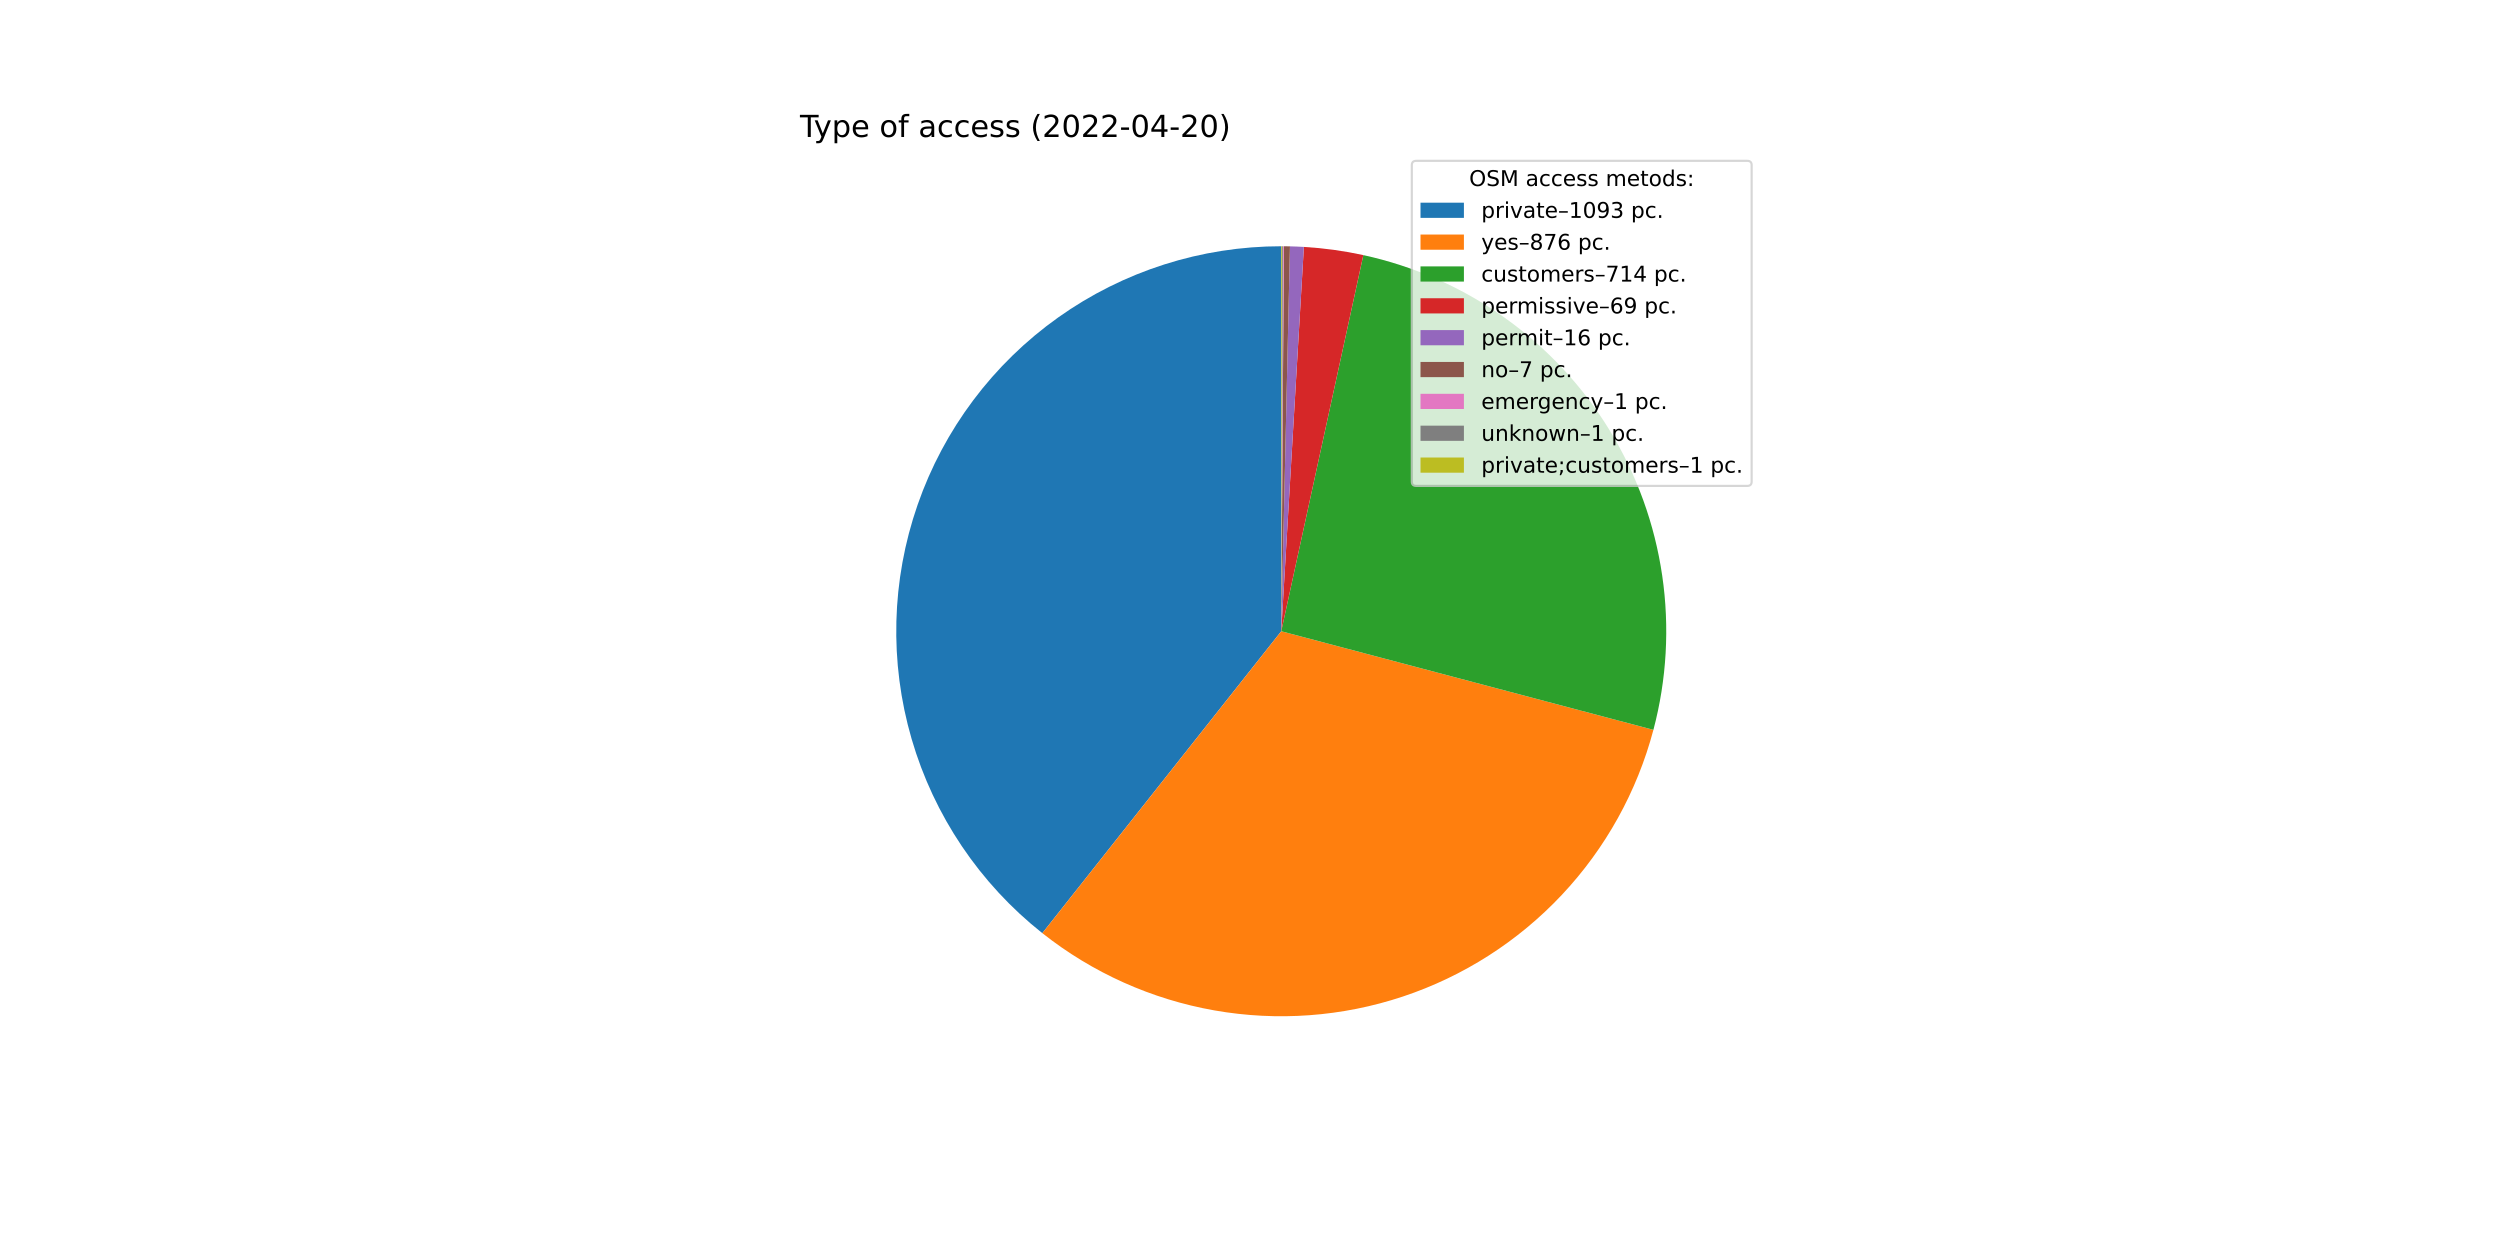
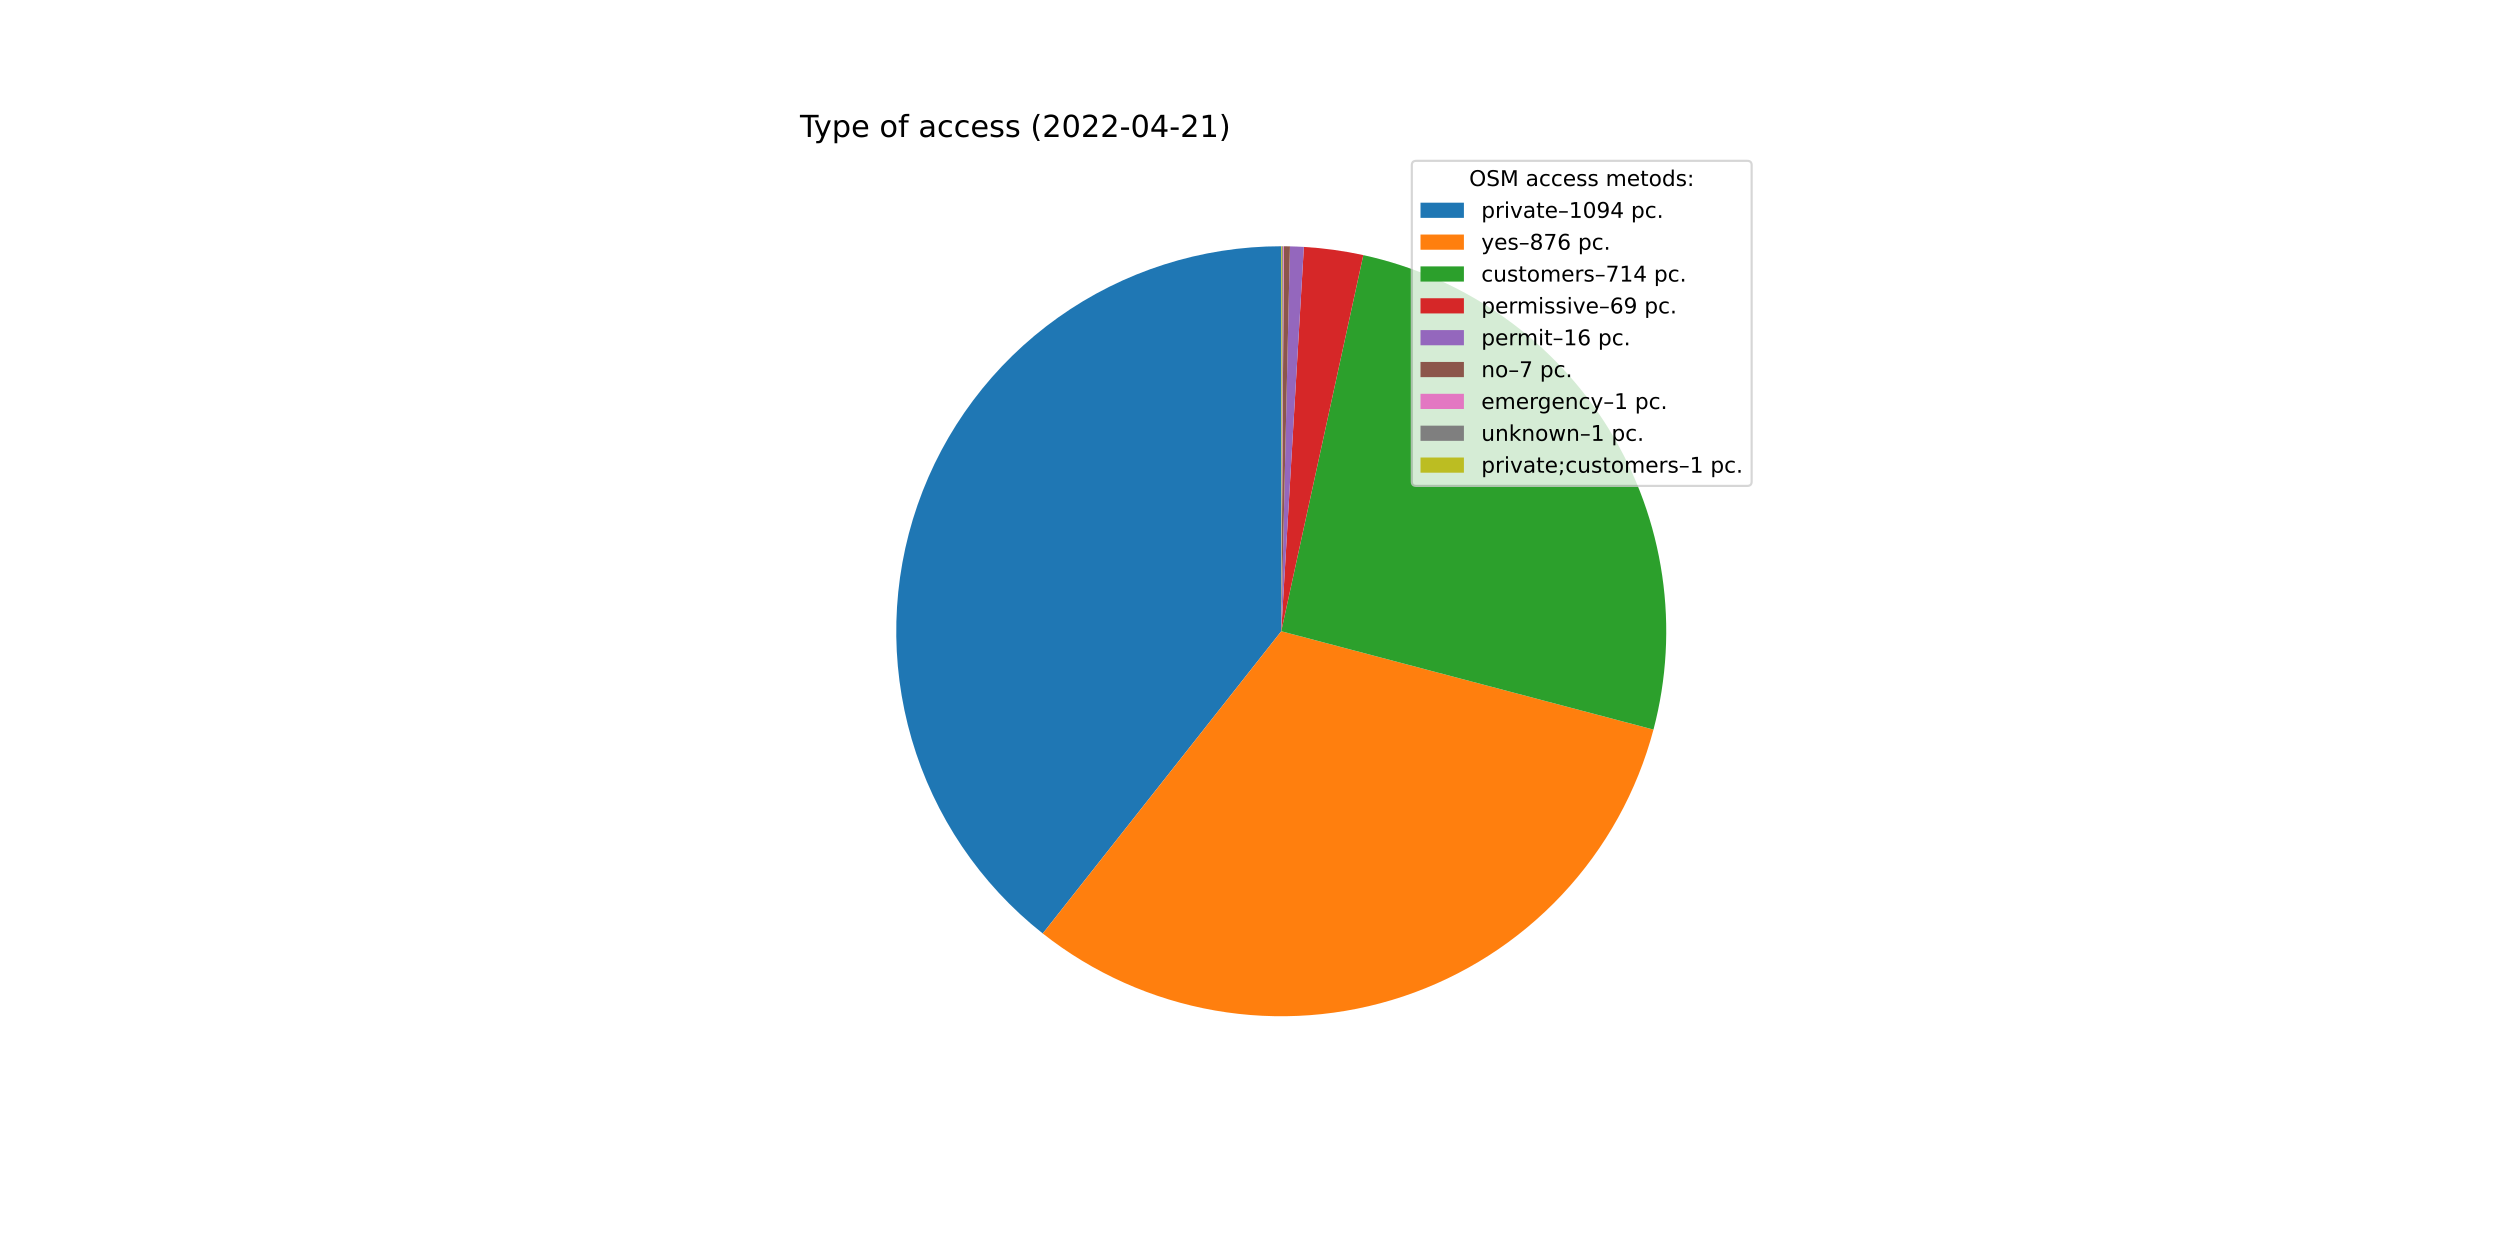
<svg xmlns="http://www.w3.org/2000/svg" xmlns:xlink="http://www.w3.org/1999/xlink" width="1152pt" height="576pt" viewBox="0 0 1152 576" version="1.1">
  <defs>
    <style type="text/css">*{stroke-linejoin: round; stroke-linecap: butt}</style>
  </defs>
  <g id="figure_1">
    <g id="patch_1">
      <path d="M 0 576  L 1152 576  L 1152 0  L 0 0  z " style="fill: #ffffff" />
    </g>
    <g id="axes_1">
      <g id="patch_2">
-         <path d="M 590.4 113.472  C 553.564 113.472 517.627 124.945 487.605 146.288  C 457.583 167.632 434.94 197.806 422.839 232.597  C 410.737 267.388 409.767 305.1 420.063 340.468  C 430.359 375.835 451.419 407.134 480.304 429.993  L 590.4 290.88  L 590.4 113.472  z " style="fill: #1f77b4" />
+         <path d="M 590.4 113.472  C 553.543 113.472 517.587 124.958 487.555 146.324  C 457.523 167.69 434.884 197.893 422.799 232.712  C 410.715 267.531 409.776 305.266 420.114 340.643  C 430.452 376.02 451.563 407.311 480.495 430.144  L 590.4 290.88  L 590.4 113.472  z " style="fill: #1f77b4" />
      </g>
      <g id="patch_3">
-         <path d="M 480.304 429.993  C 503.39 448.263 530.664 460.503 559.659 465.604  C 588.654 470.706 618.469 468.51 646.404 459.217  C 674.339 449.923 699.526 433.82 719.686 412.365  C 739.847 390.91 754.353 364.771 761.892 336.312  L 590.4 290.88  L 480.304 429.993  z " style="fill: #ff7f0e" />
+         <path d="M 480.495 430.144  C 503.597 448.376 530.877 460.576 559.868 465.641  C 588.858 470.706 618.659 468.478 646.575 459.16  C 674.49 449.841 699.653 433.721 719.788 412.257  C 739.923 390.793 754.404 364.652 761.922 336.199  L 590.4 290.88  L 480.495 430.144  z " style="fill: #ff7f0e" />
      </g>
      <g id="patch_4">
-         <path d="M 761.892 336.312  C 768.027 313.155 769.408 288.994 765.953 265.289  C 762.497 241.584 754.276 218.823 741.786 198.381  C 729.295 177.94 712.793 160.238 693.277 146.347  C 673.761 132.455 651.631 122.659 628.227 117.552  L 590.4 290.88  L 761.892 336.312  z " style="fill: #2ca02c" />
+         <path d="M 761.922 336.199  C 768.039 313.047 769.406 288.894 765.939 265.199  C 762.473 241.505 754.245 218.755 741.752 198.326  C 729.258 177.896 712.757 160.206 693.245 146.324  C 673.732 132.442 651.61 122.653 628.213 117.549  L 590.4 290.88  L 761.922 336.199  z " style="fill: #2ca02c" />
      </g>
      <g id="patch_5">
-         <path d="M 628.227 117.552  C 623.718 116.568 619.172 115.76 614.6 115.13  C 610.028 114.501 605.434 114.05 600.827 113.779  L 590.4 290.88  L 628.227 117.552  z " style="fill: #d62728" />
+         <path d="M 628.213 117.549  C 623.706 116.565 619.162 115.758 614.592 115.129  C 610.021 114.5 605.428 114.049 600.823 113.778  L 590.4 290.88  L 628.213 117.549  z " style="fill: #d62728" />
      </g>
      <g id="patch_6">
-         <path d="M 600.827 113.779  C 599.758 113.716 598.69 113.663 597.621 113.619  C 596.551 113.575 595.482 113.542 594.412 113.517  L 590.4 290.88  L 600.827 113.779  z " style="fill: #9467bd" />
+         <path d="M 600.823 113.778  C 599.755 113.716 598.687 113.662 597.618 113.619  C 596.549 113.575 595.48 113.542 594.411 113.517  L 590.4 290.88  L 600.823 113.778  z " style="fill: #9467bd" />
      </g>
      <g id="patch_7">
-         <path d="M 594.412 113.517  C 593.944 113.507 593.476 113.498 593.008 113.491  C 592.54 113.484 592.072 113.479 591.604 113.476  L 590.4 290.88  L 594.412 113.517  z " style="fill: #8c564b" />
+         <path d="M 594.411 113.517  C 593.943 113.507 593.475 113.498 593.007 113.491  C 592.539 113.484 592.071 113.479 591.603 113.476  L 590.4 290.88  L 594.411 113.517  z " style="fill: #8c564b" />
      </g>
      <g id="patch_8">
-         <path d="M 591.604 113.476  C 591.537 113.476 591.47 113.475 591.403 113.475  C 591.336 113.474 591.269 113.474 591.203 113.474  L 590.4 290.88  L 591.604 113.476  z " style="fill: #e377c2" />
+         <path d="M 591.603 113.476  C 591.536 113.476 591.47 113.475 591.403 113.475  C 591.336 113.474 591.269 113.474 591.202 113.474  L 590.4 290.88  L 591.603 113.476  z " style="fill: #e377c2" />
      </g>
      <g id="patch_9">
-         <path d="M 591.203 113.474  C 591.136 113.474 591.069 113.473 591.002 113.473  C 590.935 113.473 590.868 113.473 590.801 113.472  L 590.4 290.88  L 591.203 113.474  z " style="fill: #7f7f7f" />
+         <path d="M 591.202 113.474  C 591.135 113.474 591.069 113.473 591.002 113.473  C 590.935 113.473 590.868 113.473 590.801 113.472  L 590.4 290.88  L 591.202 113.474  z " style="fill: #7f7f7f" />
      </g>
      <g id="patch_10">
-         <path d="M 590.801 113.472  C 590.734 113.472 590.668 113.472 590.601 113.472  C 590.534 113.472 590.467 113.472 590.4 113.472  L 590.4 290.88  L 590.801 113.472  z " style="fill: #bcbd22" />
+         <path d="M 590.801 113.472  C 590.734 113.472 590.667 113.472 590.601 113.472  C 590.534 113.472 590.467 113.472 590.4 113.472  L 590.4 290.88  L 590.801 113.472  z " style="fill: #bcbd22" />
      </g>
      <g id="matplotlib.axis_1" />
      <g id="matplotlib.axis_2" />
      <g id="text_1">
        <g transform="translate(368.64 63.12)scale(0.14 -0.14)">
          <defs>
            <path id="DejaVuSans-54" d="M -19 4666  L 3928 4666  L 3928 4134  L 2272 4134  L 2272 0  L 1638 0  L 1638 4134  L -19 4134  L -19 4666  z " transform="scale(0.015625)" />
            <path id="DejaVuSans-79" d="M 2059 -325  Q 1816 -950 1584 -1140  Q 1353 -1331 966 -1331  L 506 -1331  L 506 -850  L 844 -850  Q 1081 -850 1212 -737  Q 1344 -625 1503 -206  L 1606 56  L 191 3500  L 800 3500  L 1894 763  L 2988 3500  L 3597 3500  L 2059 -325  z " transform="scale(0.015625)" />
            <path id="DejaVuSans-70" d="M 1159 525  L 1159 -1331  L 581 -1331  L 581 3500  L 1159 3500  L 1159 2969  Q 1341 3281 1617 3432  Q 1894 3584 2278 3584  Q 2916 3584 3314 3078  Q 3713 2572 3713 1747  Q 3713 922 3314 415  Q 2916 -91 2278 -91  Q 1894 -91 1617 61  Q 1341 213 1159 525  z M 3116 1747  Q 3116 2381 2855 2742  Q 2594 3103 2138 3103  Q 1681 3103 1420 2742  Q 1159 2381 1159 1747  Q 1159 1113 1420 752  Q 1681 391 2138 391  Q 2594 391 2855 752  Q 3116 1113 3116 1747  z " transform="scale(0.015625)" />
            <path id="DejaVuSans-65" d="M 3597 1894  L 3597 1613  L 953 1613  Q 991 1019 1311 708  Q 1631 397 2203 397  Q 2534 397 2845 478  Q 3156 559 3463 722  L 3463 178  Q 3153 47 2828 -22  Q 2503 -91 2169 -91  Q 1331 -91 842 396  Q 353 884 353 1716  Q 353 2575 817 3079  Q 1281 3584 2069 3584  Q 2775 3584 3186 3129  Q 3597 2675 3597 1894  z M 3022 2063  Q 3016 2534 2758 2815  Q 2500 3097 2075 3097  Q 1594 3097 1305 2825  Q 1016 2553 972 2059  L 3022 2063  z " transform="scale(0.015625)" />
            <path id="DejaVuSans-20" transform="scale(0.015625)" />
            <path id="DejaVuSans-6f" d="M 1959 3097  Q 1497 3097 1228 2736  Q 959 2375 959 1747  Q 959 1119 1226 758  Q 1494 397 1959 397  Q 2419 397 2687 759  Q 2956 1122 2956 1747  Q 2956 2369 2687 2733  Q 2419 3097 1959 3097  z M 1959 3584  Q 2709 3584 3137 3096  Q 3566 2609 3566 1747  Q 3566 888 3137 398  Q 2709 -91 1959 -91  Q 1206 -91 779 398  Q 353 888 353 1747  Q 353 2609 779 3096  Q 1206 3584 1959 3584  z " transform="scale(0.015625)" />
            <path id="DejaVuSans-66" d="M 2375 4863  L 2375 4384  L 1825 4384  Q 1516 4384 1395 4259  Q 1275 4134 1275 3809  L 1275 3500  L 2222 3500  L 2222 3053  L 1275 3053  L 1275 0  L 697 0  L 697 3053  L 147 3053  L 147 3500  L 697 3500  L 697 3744  Q 697 4328 969 4595  Q 1241 4863 1831 4863  L 2375 4863  z " transform="scale(0.015625)" />
            <path id="DejaVuSans-61" d="M 2194 1759  Q 1497 1759 1228 1600  Q 959 1441 959 1056  Q 959 750 1161 570  Q 1363 391 1709 391  Q 2188 391 2477 730  Q 2766 1069 2766 1631  L 2766 1759  L 2194 1759  z M 3341 1997  L 3341 0  L 2766 0  L 2766 531  Q 2569 213 2275 61  Q 1981 -91 1556 -91  Q 1019 -91 701 211  Q 384 513 384 1019  Q 384 1609 779 1909  Q 1175 2209 1959 2209  L 2766 2209  L 2766 2266  Q 2766 2663 2505 2880  Q 2244 3097 1772 3097  Q 1472 3097 1187 3025  Q 903 2953 641 2809  L 641 3341  Q 956 3463 1253 3523  Q 1550 3584 1831 3584  Q 2591 3584 2966 3190  Q 3341 2797 3341 1997  z " transform="scale(0.015625)" />
            <path id="DejaVuSans-63" d="M 3122 3366  L 3122 2828  Q 2878 2963 2633 3030  Q 2388 3097 2138 3097  Q 1578 3097 1268 2742  Q 959 2388 959 1747  Q 959 1106 1268 751  Q 1578 397 2138 397  Q 2388 397 2633 464  Q 2878 531 3122 666  L 3122 134  Q 2881 22 2623 -34  Q 2366 -91 2075 -91  Q 1284 -91 818 406  Q 353 903 353 1747  Q 353 2603 823 3093  Q 1294 3584 2113 3584  Q 2378 3584 2631 3529  Q 2884 3475 3122 3366  z " transform="scale(0.015625)" />
            <path id="DejaVuSans-73" d="M 2834 3397  L 2834 2853  Q 2591 2978 2328 3040  Q 2066 3103 1784 3103  Q 1356 3103 1142 2972  Q 928 2841 928 2578  Q 928 2378 1081 2264  Q 1234 2150 1697 2047  L 1894 2003  Q 2506 1872 2764 1633  Q 3022 1394 3022 966  Q 3022 478 2636 193  Q 2250 -91 1575 -91  Q 1294 -91 989 -36  Q 684 19 347 128  L 347 722  Q 666 556 975 473  Q 1284 391 1588 391  Q 1994 391 2212 530  Q 2431 669 2431 922  Q 2431 1156 2273 1281  Q 2116 1406 1581 1522  L 1381 1569  Q 847 1681 609 1914  Q 372 2147 372 2553  Q 372 3047 722 3315  Q 1072 3584 1716 3584  Q 2034 3584 2315 3537  Q 2597 3491 2834 3397  z " transform="scale(0.015625)" />
            <path id="DejaVuSans-28" d="M 1984 4856  Q 1566 4138 1362 3434  Q 1159 2731 1159 2009  Q 1159 1288 1364 580  Q 1569 -128 1984 -844  L 1484 -844  Q 1016 -109 783 600  Q 550 1309 550 2009  Q 550 2706 781 3412  Q 1013 4119 1484 4856  L 1984 4856  z " transform="scale(0.015625)" />
            <path id="DejaVuSans-32" d="M 1228 531  L 3431 531  L 3431 0  L 469 0  L 469 531  Q 828 903 1448 1529  Q 2069 2156 2228 2338  Q 2531 2678 2651 2914  Q 2772 3150 2772 3378  Q 2772 3750 2511 3984  Q 2250 4219 1831 4219  Q 1534 4219 1204 4116  Q 875 4013 500 3803  L 500 4441  Q 881 4594 1212 4672  Q 1544 4750 1819 4750  Q 2544 4750 2975 4387  Q 3406 4025 3406 3419  Q 3406 3131 3298 2873  Q 3191 2616 2906 2266  Q 2828 2175 2409 1742  Q 1991 1309 1228 531  z " transform="scale(0.015625)" />
            <path id="DejaVuSans-30" d="M 2034 4250  Q 1547 4250 1301 3770  Q 1056 3291 1056 2328  Q 1056 1369 1301 889  Q 1547 409 2034 409  Q 2525 409 2770 889  Q 3016 1369 3016 2328  Q 3016 3291 2770 3770  Q 2525 4250 2034 4250  z M 2034 4750  Q 2819 4750 3233 4129  Q 3647 3509 3647 2328  Q 3647 1150 3233 529  Q 2819 -91 2034 -91  Q 1250 -91 836 529  Q 422 1150 422 2328  Q 422 3509 836 4129  Q 1250 4750 2034 4750  z " transform="scale(0.015625)" />
            <path id="DejaVuSans-2d" d="M 313 2009  L 1997 2009  L 1997 1497  L 313 1497  L 313 2009  z " transform="scale(0.015625)" />
            <path id="DejaVuSans-34" d="M 2419 4116  L 825 1625  L 2419 1625  L 2419 4116  z M 2253 4666  L 3047 4666  L 3047 1625  L 3713 1625  L 3713 1100  L 3047 1100  L 3047 0  L 2419 0  L 2419 1100  L 313 1100  L 313 1709  L 2253 4666  z " transform="scale(0.015625)" />
+             <path id="DejaVuSans-31" d="M 794 531  L 1825 531  L 1825 4091  L 703 3866  L 703 4441  L 1819 4666  L 2450 4666  L 2450 531  L 3481 531  L 3481 0  L 794 0  L 794 531  z " transform="scale(0.015625)" />
            <path id="DejaVuSans-29" d="M 513 4856  L 1013 4856  Q 1481 4119 1714 3412  Q 1947 2706 1947 2009  Q 1947 1309 1714 600  Q 1481 -109 1013 -844  L 513 -844  Q 928 -128 1133 580  Q 1338 1288 1338 2009  Q 1338 2731 1133 3434  Q 928 4138 513 4856  z " transform="scale(0.015625)" />
          </defs>
          <use xlink:href="#DejaVuSans-54" />
          <use xlink:href="#DejaVuSans-79" x="45.459" />
          <use xlink:href="#DejaVuSans-70" x="104.639" />
          <use xlink:href="#DejaVuSans-65" x="168.115" />
          <use xlink:href="#DejaVuSans-20" x="229.639" />
          <use xlink:href="#DejaVuSans-6f" x="261.426" />
          <use xlink:href="#DejaVuSans-66" x="322.607" />
          <use xlink:href="#DejaVuSans-20" x="357.812" />
          <use xlink:href="#DejaVuSans-61" x="389.6" />
          <use xlink:href="#DejaVuSans-63" x="450.879" />
          <use xlink:href="#DejaVuSans-63" x="505.859" />
          <use xlink:href="#DejaVuSans-65" x="560.84" />
          <use xlink:href="#DejaVuSans-73" x="622.363" />
          <use xlink:href="#DejaVuSans-73" x="674.463" />
          <use xlink:href="#DejaVuSans-20" x="726.562" />
          <use xlink:href="#DejaVuSans-28" x="758.35" />
          <use xlink:href="#DejaVuSans-32" x="797.363" />
          <use xlink:href="#DejaVuSans-30" x="860.986" />
          <use xlink:href="#DejaVuSans-32" x="924.609" />
          <use xlink:href="#DejaVuSans-32" x="988.232" />
          <use xlink:href="#DejaVuSans-2d" x="1051.855" />
          <use xlink:href="#DejaVuSans-30" x="1087.939" />
          <use xlink:href="#DejaVuSans-34" x="1151.562" />
          <use xlink:href="#DejaVuSans-2d" x="1215.186" />
          <use xlink:href="#DejaVuSans-32" x="1251.27" />
-           <use xlink:href="#DejaVuSans-30" x="1314.893" />
+           <use xlink:href="#DejaVuSans-31" x="1314.893" />
          <use xlink:href="#DejaVuSans-29" x="1378.516" />
        </g>
      </g>
      <g id="legend_1">
        <g id="patch_11">
          <path d="M 652.569 223.901  L 805.16 223.901  Q 807.16 223.901 807.16 221.901  L 807.16 76.12  Q 807.16 74.12 805.16 74.12  L 652.569 74.12  Q 650.569 74.12 650.569 76.12  L 650.569 221.901  Q 650.569 223.901 652.569 223.901  z " style="fill: #ffffff; opacity: 0.8; stroke: #cccccc; stroke-linejoin: miter" />
        </g>
        <g id="text_2">
          <g transform="translate(676.9842 85.71844)scale(0.1 -0.1)">
            <defs>
              <path id="DejaVuSans-4f" d="M 2522 4238  Q 1834 4238 1429 3725  Q 1025 3213 1025 2328  Q 1025 1447 1429 934  Q 1834 422 2522 422  Q 3209 422 3611 934  Q 4013 1447 4013 2328  Q 4013 3213 3611 3725  Q 3209 4238 2522 4238  z M 2522 4750  Q 3503 4750 4090 4092  Q 4678 3434 4678 2328  Q 4678 1225 4090 567  Q 3503 -91 2522 -91  Q 1538 -91 948 565  Q 359 1222 359 2328  Q 359 3434 948 4092  Q 1538 4750 2522 4750  z " transform="scale(0.015625)" />
              <path id="DejaVuSans-53" d="M 3425 4513  L 3425 3897  Q 3066 4069 2747 4153  Q 2428 4238 2131 4238  Q 1616 4238 1336 4038  Q 1056 3838 1056 3469  Q 1056 3159 1242 3001  Q 1428 2844 1947 2747  L 2328 2669  Q 3034 2534 3370 2195  Q 3706 1856 3706 1288  Q 3706 609 3251 259  Q 2797 -91 1919 -91  Q 1588 -91 1214 -16  Q 841 59 441 206  L 441 856  Q 825 641 1194 531  Q 1563 422 1919 422  Q 2459 422 2753 634  Q 3047 847 3047 1241  Q 3047 1584 2836 1778  Q 2625 1972 2144 2069  L 1759 2144  Q 1053 2284 737 2584  Q 422 2884 422 3419  Q 422 4038 858 4394  Q 1294 4750 2059 4750  Q 2388 4750 2728 4690  Q 3069 4631 3425 4513  z " transform="scale(0.015625)" />
              <path id="DejaVuSans-4d" d="M 628 4666  L 1569 4666  L 2759 1491  L 3956 4666  L 4897 4666  L 4897 0  L 4281 0  L 4281 4097  L 3078 897  L 2444 897  L 1241 4097  L 1241 0  L 628 0  L 628 4666  z " transform="scale(0.015625)" />
              <path id="DejaVuSans-6d" d="M 3328 2828  Q 3544 3216 3844 3400  Q 4144 3584 4550 3584  Q 5097 3584 5394 3201  Q 5691 2819 5691 2113  L 5691 0  L 5113 0  L 5113 2094  Q 5113 2597 4934 2840  Q 4756 3084 4391 3084  Q 3944 3084 3684 2787  Q 3425 2491 3425 1978  L 3425 0  L 2847 0  L 2847 2094  Q 2847 2600 2669 2842  Q 2491 3084 2119 3084  Q 1678 3084 1418 2786  Q 1159 2488 1159 1978  L 1159 0  L 581 0  L 581 3500  L 1159 3500  L 1159 2956  Q 1356 3278 1631 3431  Q 1906 3584 2284 3584  Q 2666 3584 2933 3390  Q 3200 3197 3328 2828  z " transform="scale(0.015625)" />
              <path id="DejaVuSans-74" d="M 1172 4494  L 1172 3500  L 2356 3500  L 2356 3053  L 1172 3053  L 1172 1153  Q 1172 725 1289 603  Q 1406 481 1766 481  L 2356 481  L 2356 0  L 1766 0  Q 1100 0 847 248  Q 594 497 594 1153  L 594 3053  L 172 3053  L 172 3500  L 594 3500  L 594 4494  L 1172 4494  z " transform="scale(0.015625)" />
              <path id="DejaVuSans-64" d="M 2906 2969  L 2906 4863  L 3481 4863  L 3481 0  L 2906 0  L 2906 525  Q 2725 213 2448 61  Q 2172 -91 1784 -91  Q 1150 -91 751 415  Q 353 922 353 1747  Q 353 2572 751 3078  Q 1150 3584 1784 3584  Q 2172 3584 2448 3432  Q 2725 3281 2906 2969  z M 947 1747  Q 947 1113 1208 752  Q 1469 391 1925 391  Q 2381 391 2643 752  Q 2906 1113 2906 1747  Q 2906 2381 2643 2742  Q 2381 3103 1925 3103  Q 1469 3103 1208 2742  Q 947 2381 947 1747  z " transform="scale(0.015625)" />
              <path id="DejaVuSans-3a" d="M 750 794  L 1409 794  L 1409 0  L 750 0  L 750 794  z M 750 3309  L 1409 3309  L 1409 2516  L 750 2516  L 750 3309  z " transform="scale(0.015625)" />
            </defs>
            <use xlink:href="#DejaVuSans-4f" />
            <use xlink:href="#DejaVuSans-53" x="78.711" />
            <use xlink:href="#DejaVuSans-4d" x="142.188" />
            <use xlink:href="#DejaVuSans-20" x="228.467" />
            <use xlink:href="#DejaVuSans-61" x="260.254" />
            <use xlink:href="#DejaVuSans-63" x="321.533" />
            <use xlink:href="#DejaVuSans-63" x="376.514" />
            <use xlink:href="#DejaVuSans-65" x="431.494" />
            <use xlink:href="#DejaVuSans-73" x="493.018" />
            <use xlink:href="#DejaVuSans-73" x="545.117" />
            <use xlink:href="#DejaVuSans-20" x="597.217" />
            <use xlink:href="#DejaVuSans-6d" x="629.004" />
            <use xlink:href="#DejaVuSans-65" x="726.416" />
            <use xlink:href="#DejaVuSans-74" x="787.939" />
            <use xlink:href="#DejaVuSans-6f" x="827.148" />
            <use xlink:href="#DejaVuSans-64" x="888.33" />
            <use xlink:href="#DejaVuSans-73" x="951.807" />
            <use xlink:href="#DejaVuSans-3a" x="1003.906" />
          </g>
        </g>
        <g id="patch_12">
          <path d="M 654.569 100.397  L 674.569 100.397  L 674.569 93.397  L 654.569 93.397  z " style="fill: #1f77b4" />
        </g>
        <g id="text_3">
          <g transform="translate(682.5694 100.3966)scale(0.1 -0.1)">
            <defs>
              <path id="DejaVuSans-72" d="M 2631 2963  Q 2534 3019 2420 3045  Q 2306 3072 2169 3072  Q 1681 3072 1420 2755  Q 1159 2438 1159 1844  L 1159 0  L 581 0  L 581 3500  L 1159 3500  L 1159 2956  Q 1341 3275 1631 3429  Q 1922 3584 2338 3584  Q 2397 3584 2469 3576  Q 2541 3569 2628 3553  L 2631 2963  z " transform="scale(0.015625)" />
              <path id="DejaVuSans-69" d="M 603 3500  L 1178 3500  L 1178 0  L 603 0  L 603 3500  z M 603 4863  L 1178 4863  L 1178 4134  L 603 4134  L 603 4863  z " transform="scale(0.015625)" />
              <path id="DejaVuSans-76" d="M 191 3500  L 800 3500  L 1894 563  L 2988 3500  L 3597 3500  L 2284 0  L 1503 0  L 191 3500  z " transform="scale(0.015625)" />
              <path id="DejaVuSans-2013" d="M 313 1978  L 2888 1978  L 2888 1528  L 313 1528  L 313 1978  z " transform="scale(0.015625)" />
-               <path id="DejaVuSans-31" d="M 794 531  L 1825 531  L 1825 4091  L 703 3866  L 703 4441  L 1819 4666  L 2450 4666  L 2450 531  L 3481 531  L 3481 0  L 794 0  L 794 531  z " transform="scale(0.015625)" />
              <path id="DejaVuSans-39" d="M 703 97  L 703 672  Q 941 559 1184 500  Q 1428 441 1663 441  Q 2288 441 2617 861  Q 2947 1281 2994 2138  Q 2813 1869 2534 1725  Q 2256 1581 1919 1581  Q 1219 1581 811 2004  Q 403 2428 403 3163  Q 403 3881 828 4315  Q 1253 4750 1959 4750  Q 2769 4750 3195 4129  Q 3622 3509 3622 2328  Q 3622 1225 3098 567  Q 2575 -91 1691 -91  Q 1453 -91 1209 -44  Q 966 3 703 97  z M 1959 2075  Q 2384 2075 2632 2365  Q 2881 2656 2881 3163  Q 2881 3666 2632 3958  Q 2384 4250 1959 4250  Q 1534 4250 1286 3958  Q 1038 3666 1038 3163  Q 1038 2656 1286 2365  Q 1534 2075 1959 2075  z " transform="scale(0.015625)" />
-               <path id="DejaVuSans-33" d="M 2597 2516  Q 3050 2419 3304 2112  Q 3559 1806 3559 1356  Q 3559 666 3084 287  Q 2609 -91 1734 -91  Q 1441 -91 1130 -33  Q 819 25 488 141  L 488 750  Q 750 597 1062 519  Q 1375 441 1716 441  Q 2309 441 2620 675  Q 2931 909 2931 1356  Q 2931 1769 2642 2001  Q 2353 2234 1838 2234  L 1294 2234  L 1294 2753  L 1863 2753  Q 2328 2753 2575 2939  Q 2822 3125 2822 3475  Q 2822 3834 2567 4026  Q 2313 4219 1838 4219  Q 1578 4219 1281 4162  Q 984 4106 628 3988  L 628 4550  Q 988 4650 1302 4700  Q 1616 4750 1894 4750  Q 2613 4750 3031 4423  Q 3450 4097 3450 3541  Q 3450 3153 3228 2886  Q 3006 2619 2597 2516  z " transform="scale(0.015625)" />
              <path id="DejaVuSans-2e" d="M 684 794  L 1344 794  L 1344 0  L 684 0  L 684 794  z " transform="scale(0.015625)" />
            </defs>
            <use xlink:href="#DejaVuSans-70" />
            <use xlink:href="#DejaVuSans-72" x="63.477" />
            <use xlink:href="#DejaVuSans-69" x="104.59" />
            <use xlink:href="#DejaVuSans-76" x="132.373" />
            <use xlink:href="#DejaVuSans-61" x="191.553" />
            <use xlink:href="#DejaVuSans-74" x="252.832" />
            <use xlink:href="#DejaVuSans-65" x="292.041" />
            <use xlink:href="#DejaVuSans-2013" x="353.564" />
            <use xlink:href="#DejaVuSans-31" x="403.564" />
            <use xlink:href="#DejaVuSans-30" x="467.188" />
            <use xlink:href="#DejaVuSans-39" x="530.811" />
-             <use xlink:href="#DejaVuSans-33" x="594.434" />
+             <use xlink:href="#DejaVuSans-34" x="594.434" />
            <use xlink:href="#DejaVuSans-20" x="658.057" />
            <use xlink:href="#DejaVuSans-70" x="689.844" />
            <use xlink:href="#DejaVuSans-63" x="753.32" />
            <use xlink:href="#DejaVuSans-2e" x="808.301" />
          </g>
        </g>
        <g id="patch_13">
          <path d="M 654.569 115.075  L 674.569 115.075  L 674.569 108.075  L 654.569 108.075  z " style="fill: #ff7f0e" />
        </g>
        <g id="text_4">
          <g transform="translate(682.5694 115.0747)scale(0.1 -0.1)">
            <defs>
              <path id="DejaVuSans-38" d="M 2034 2216  Q 1584 2216 1326 1975  Q 1069 1734 1069 1313  Q 1069 891 1326 650  Q 1584 409 2034 409  Q 2484 409 2743 651  Q 3003 894 3003 1313  Q 3003 1734 2745 1975  Q 2488 2216 2034 2216  z M 1403 2484  Q 997 2584 770 2862  Q 544 3141 544 3541  Q 544 4100 942 4425  Q 1341 4750 2034 4750  Q 2731 4750 3128 4425  Q 3525 4100 3525 3541  Q 3525 3141 3298 2862  Q 3072 2584 2669 2484  Q 3125 2378 3379 2068  Q 3634 1759 3634 1313  Q 3634 634 3220 271  Q 2806 -91 2034 -91  Q 1263 -91 848 271  Q 434 634 434 1313  Q 434 1759 690 2068  Q 947 2378 1403 2484  z M 1172 3481  Q 1172 3119 1398 2916  Q 1625 2713 2034 2713  Q 2441 2713 2670 2916  Q 2900 3119 2900 3481  Q 2900 3844 2670 4047  Q 2441 4250 2034 4250  Q 1625 4250 1398 4047  Q 1172 3844 1172 3481  z " transform="scale(0.015625)" />
              <path id="DejaVuSans-37" d="M 525 4666  L 3525 4666  L 3525 4397  L 1831 0  L 1172 0  L 2766 4134  L 525 4134  L 525 4666  z " transform="scale(0.015625)" />
              <path id="DejaVuSans-36" d="M 2113 2584  Q 1688 2584 1439 2293  Q 1191 2003 1191 1497  Q 1191 994 1439 701  Q 1688 409 2113 409  Q 2538 409 2786 701  Q 3034 994 3034 1497  Q 3034 2003 2786 2293  Q 2538 2584 2113 2584  z M 3366 4563  L 3366 3988  Q 3128 4100 2886 4159  Q 2644 4219 2406 4219  Q 1781 4219 1451 3797  Q 1122 3375 1075 2522  Q 1259 2794 1537 2939  Q 1816 3084 2150 3084  Q 2853 3084 3261 2657  Q 3669 2231 3669 1497  Q 3669 778 3244 343  Q 2819 -91 2113 -91  Q 1303 -91 875 529  Q 447 1150 447 2328  Q 447 3434 972 4092  Q 1497 4750 2381 4750  Q 2619 4750 2861 4703  Q 3103 4656 3366 4563  z " transform="scale(0.015625)" />
            </defs>
            <use xlink:href="#DejaVuSans-79" />
            <use xlink:href="#DejaVuSans-65" x="59.18" />
            <use xlink:href="#DejaVuSans-73" x="120.703" />
            <use xlink:href="#DejaVuSans-2013" x="172.803" />
            <use xlink:href="#DejaVuSans-38" x="222.803" />
            <use xlink:href="#DejaVuSans-37" x="286.426" />
            <use xlink:href="#DejaVuSans-36" x="350.049" />
            <use xlink:href="#DejaVuSans-20" x="413.672" />
            <use xlink:href="#DejaVuSans-70" x="445.459" />
            <use xlink:href="#DejaVuSans-63" x="508.936" />
            <use xlink:href="#DejaVuSans-2e" x="563.916" />
          </g>
        </g>
        <g id="patch_14">
          <path d="M 654.569 129.753  L 674.569 129.753  L 674.569 122.753  L 654.569 122.753  z " style="fill: #2ca02c" />
        </g>
        <g id="text_5">
          <g transform="translate(682.5694 129.7528)scale(0.1 -0.1)">
            <defs>
              <path id="DejaVuSans-75" d="M 544 1381  L 544 3500  L 1119 3500  L 1119 1403  Q 1119 906 1312 657  Q 1506 409 1894 409  Q 2359 409 2629 706  Q 2900 1003 2900 1516  L 2900 3500  L 3475 3500  L 3475 0  L 2900 0  L 2900 538  Q 2691 219 2414 64  Q 2138 -91 1772 -91  Q 1169 -91 856 284  Q 544 659 544 1381  z M 1991 3584  L 1991 3584  z " transform="scale(0.015625)" />
            </defs>
            <use xlink:href="#DejaVuSans-63" />
            <use xlink:href="#DejaVuSans-75" x="54.98" />
            <use xlink:href="#DejaVuSans-73" x="118.359" />
            <use xlink:href="#DejaVuSans-74" x="170.459" />
            <use xlink:href="#DejaVuSans-6f" x="209.668" />
            <use xlink:href="#DejaVuSans-6d" x="270.85" />
            <use xlink:href="#DejaVuSans-65" x="368.262" />
            <use xlink:href="#DejaVuSans-72" x="429.785" />
            <use xlink:href="#DejaVuSans-73" x="470.898" />
            <use xlink:href="#DejaVuSans-2013" x="522.998" />
            <use xlink:href="#DejaVuSans-37" x="572.998" />
            <use xlink:href="#DejaVuSans-31" x="636.621" />
            <use xlink:href="#DejaVuSans-34" x="700.244" />
            <use xlink:href="#DejaVuSans-20" x="763.867" />
            <use xlink:href="#DejaVuSans-70" x="795.654" />
            <use xlink:href="#DejaVuSans-63" x="859.131" />
            <use xlink:href="#DejaVuSans-2e" x="914.111" />
          </g>
        </g>
        <g id="patch_15">
          <path d="M 654.569 144.431  L 674.569 144.431  L 674.569 137.431  L 654.569 137.431  z " style="fill: #d62728" />
        </g>
        <g id="text_6">
          <g transform="translate(682.5694 144.4309)scale(0.1 -0.1)">
            <use xlink:href="#DejaVuSans-70" />
            <use xlink:href="#DejaVuSans-65" x="63.477" />
            <use xlink:href="#DejaVuSans-72" x="125" />
            <use xlink:href="#DejaVuSans-6d" x="164.363" />
            <use xlink:href="#DejaVuSans-69" x="261.775" />
            <use xlink:href="#DejaVuSans-73" x="289.559" />
            <use xlink:href="#DejaVuSans-73" x="341.658" />
            <use xlink:href="#DejaVuSans-69" x="393.758" />
            <use xlink:href="#DejaVuSans-76" x="421.541" />
            <use xlink:href="#DejaVuSans-65" x="480.721" />
            <use xlink:href="#DejaVuSans-2013" x="542.244" />
            <use xlink:href="#DejaVuSans-36" x="592.244" />
            <use xlink:href="#DejaVuSans-39" x="655.867" />
            <use xlink:href="#DejaVuSans-20" x="719.49" />
            <use xlink:href="#DejaVuSans-70" x="751.277" />
            <use xlink:href="#DejaVuSans-63" x="814.754" />
            <use xlink:href="#DejaVuSans-2e" x="869.734" />
          </g>
        </g>
        <g id="patch_16">
          <path d="M 654.569 159.109  L 674.569 159.109  L 674.569 152.109  L 654.569 152.109  z " style="fill: #9467bd" />
        </g>
        <g id="text_7">
          <g transform="translate(682.5694 159.1091)scale(0.1 -0.1)">
            <use xlink:href="#DejaVuSans-70" />
            <use xlink:href="#DejaVuSans-65" x="63.477" />
            <use xlink:href="#DejaVuSans-72" x="125" />
            <use xlink:href="#DejaVuSans-6d" x="164.363" />
            <use xlink:href="#DejaVuSans-69" x="261.775" />
            <use xlink:href="#DejaVuSans-74" x="289.559" />
            <use xlink:href="#DejaVuSans-2013" x="328.768" />
            <use xlink:href="#DejaVuSans-31" x="378.768" />
            <use xlink:href="#DejaVuSans-36" x="442.391" />
            <use xlink:href="#DejaVuSans-20" x="506.014" />
            <use xlink:href="#DejaVuSans-70" x="537.801" />
            <use xlink:href="#DejaVuSans-63" x="601.277" />
            <use xlink:href="#DejaVuSans-2e" x="656.258" />
          </g>
        </g>
        <g id="patch_17">
          <path d="M 654.569 173.787  L 674.569 173.787  L 674.569 166.787  L 654.569 166.787  z " style="fill: #8c564b" />
        </g>
        <g id="text_8">
          <g transform="translate(682.5694 173.7872)scale(0.1 -0.1)">
            <defs>
              <path id="DejaVuSans-6e" d="M 3513 2113  L 3513 0  L 2938 0  L 2938 2094  Q 2938 2591 2744 2837  Q 2550 3084 2163 3084  Q 1697 3084 1428 2787  Q 1159 2491 1159 1978  L 1159 0  L 581 0  L 581 3500  L 1159 3500  L 1159 2956  Q 1366 3272 1645 3428  Q 1925 3584 2291 3584  Q 2894 3584 3203 3211  Q 3513 2838 3513 2113  z " transform="scale(0.015625)" />
            </defs>
            <use xlink:href="#DejaVuSans-6e" />
            <use xlink:href="#DejaVuSans-6f" x="63.379" />
            <use xlink:href="#DejaVuSans-2013" x="124.561" />
            <use xlink:href="#DejaVuSans-37" x="174.561" />
            <use xlink:href="#DejaVuSans-20" x="238.184" />
            <use xlink:href="#DejaVuSans-70" x="269.971" />
            <use xlink:href="#DejaVuSans-63" x="333.447" />
            <use xlink:href="#DejaVuSans-2e" x="388.428" />
          </g>
        </g>
        <g id="patch_18">
          <path d="M 654.569 188.465  L 674.569 188.465  L 674.569 181.465  L 654.569 181.465  z " style="fill: #e377c2" />
        </g>
        <g id="text_9">
          <g transform="translate(682.5694 188.4653)scale(0.1 -0.1)">
            <defs>
              <path id="DejaVuSans-67" d="M 2906 1791  Q 2906 2416 2648 2759  Q 2391 3103 1925 3103  Q 1463 3103 1205 2759  Q 947 2416 947 1791  Q 947 1169 1205 825  Q 1463 481 1925 481  Q 2391 481 2648 825  Q 2906 1169 2906 1791  z M 3481 434  Q 3481 -459 3084 -895  Q 2688 -1331 1869 -1331  Q 1566 -1331 1297 -1286  Q 1028 -1241 775 -1147  L 775 -588  Q 1028 -725 1275 -790  Q 1522 -856 1778 -856  Q 2344 -856 2625 -561  Q 2906 -266 2906 331  L 2906 616  Q 2728 306 2450 153  Q 2172 0 1784 0  Q 1141 0 747 490  Q 353 981 353 1791  Q 353 2603 747 3093  Q 1141 3584 1784 3584  Q 2172 3584 2450 3431  Q 2728 3278 2906 2969  L 2906 3500  L 3481 3500  L 3481 434  z " transform="scale(0.015625)" />
            </defs>
            <use xlink:href="#DejaVuSans-65" />
            <use xlink:href="#DejaVuSans-6d" x="61.523" />
            <use xlink:href="#DejaVuSans-65" x="158.936" />
            <use xlink:href="#DejaVuSans-72" x="220.459" />
            <use xlink:href="#DejaVuSans-67" x="259.822" />
            <use xlink:href="#DejaVuSans-65" x="323.299" />
            <use xlink:href="#DejaVuSans-6e" x="384.822" />
            <use xlink:href="#DejaVuSans-63" x="448.201" />
            <use xlink:href="#DejaVuSans-79" x="503.182" />
            <use xlink:href="#DejaVuSans-2013" x="562.361" />
            <use xlink:href="#DejaVuSans-31" x="612.361" />
            <use xlink:href="#DejaVuSans-20" x="675.984" />
            <use xlink:href="#DejaVuSans-70" x="707.771" />
            <use xlink:href="#DejaVuSans-63" x="771.248" />
            <use xlink:href="#DejaVuSans-2e" x="826.229" />
          </g>
        </g>
        <g id="patch_19">
          <path d="M 654.569 203.143  L 674.569 203.143  L 674.569 196.143  L 654.569 196.143  z " style="fill: #7f7f7f" />
        </g>
        <g id="text_10">
          <g transform="translate(682.5694 203.1434)scale(0.1 -0.1)">
            <defs>
              <path id="DejaVuSans-6b" d="M 581 4863  L 1159 4863  L 1159 1991  L 2875 3500  L 3609 3500  L 1753 1863  L 3688 0  L 2938 0  L 1159 1709  L 1159 0  L 581 0  L 581 4863  z " transform="scale(0.015625)" />
              <path id="DejaVuSans-77" d="M 269 3500  L 844 3500  L 1563 769  L 2278 3500  L 2956 3500  L 3675 769  L 4391 3500  L 4966 3500  L 4050 0  L 3372 0  L 2619 2869  L 1863 0  L 1184 0  L 269 3500  z " transform="scale(0.015625)" />
            </defs>
            <use xlink:href="#DejaVuSans-75" />
            <use xlink:href="#DejaVuSans-6e" x="63.379" />
            <use xlink:href="#DejaVuSans-6b" x="126.758" />
            <use xlink:href="#DejaVuSans-6e" x="184.668" />
            <use xlink:href="#DejaVuSans-6f" x="248.047" />
            <use xlink:href="#DejaVuSans-77" x="309.229" />
            <use xlink:href="#DejaVuSans-6e" x="391.016" />
            <use xlink:href="#DejaVuSans-2013" x="454.395" />
            <use xlink:href="#DejaVuSans-31" x="504.395" />
            <use xlink:href="#DejaVuSans-20" x="568.018" />
            <use xlink:href="#DejaVuSans-70" x="599.805" />
            <use xlink:href="#DejaVuSans-63" x="663.281" />
            <use xlink:href="#DejaVuSans-2e" x="718.262" />
          </g>
        </g>
        <g id="patch_20">
          <path d="M 654.569 217.822  L 674.569 217.822  L 674.569 210.822  L 654.569 210.822  z " style="fill: #bcbd22" />
        </g>
        <g id="text_11">
          <g transform="translate(682.5694 217.8216)scale(0.1 -0.1)">
            <defs>
              <path id="DejaVuSans-3b" d="M 750 3309  L 1409 3309  L 1409 2516  L 750 2516  L 750 3309  z M 750 794  L 1409 794  L 1409 256  L 897 -744  L 494 -744  L 750 256  L 750 794  z " transform="scale(0.015625)" />
            </defs>
            <use xlink:href="#DejaVuSans-70" />
            <use xlink:href="#DejaVuSans-72" x="63.477" />
            <use xlink:href="#DejaVuSans-69" x="104.59" />
            <use xlink:href="#DejaVuSans-76" x="132.373" />
            <use xlink:href="#DejaVuSans-61" x="191.553" />
            <use xlink:href="#DejaVuSans-74" x="252.832" />
            <use xlink:href="#DejaVuSans-65" x="292.041" />
            <use xlink:href="#DejaVuSans-3b" x="353.564" />
            <use xlink:href="#DejaVuSans-63" x="387.256" />
            <use xlink:href="#DejaVuSans-75" x="442.236" />
            <use xlink:href="#DejaVuSans-73" x="505.615" />
            <use xlink:href="#DejaVuSans-74" x="557.715" />
            <use xlink:href="#DejaVuSans-6f" x="596.924" />
            <use xlink:href="#DejaVuSans-6d" x="658.105" />
            <use xlink:href="#DejaVuSans-65" x="755.518" />
            <use xlink:href="#DejaVuSans-72" x="817.041" />
            <use xlink:href="#DejaVuSans-73" x="858.154" />
            <use xlink:href="#DejaVuSans-2013" x="910.254" />
            <use xlink:href="#DejaVuSans-31" x="960.254" />
            <use xlink:href="#DejaVuSans-20" x="1023.877" />
            <use xlink:href="#DejaVuSans-70" x="1055.664" />
            <use xlink:href="#DejaVuSans-63" x="1119.141" />
            <use xlink:href="#DejaVuSans-2e" x="1174.121" />
          </g>
        </g>
      </g>
    </g>
  </g>
</svg>
